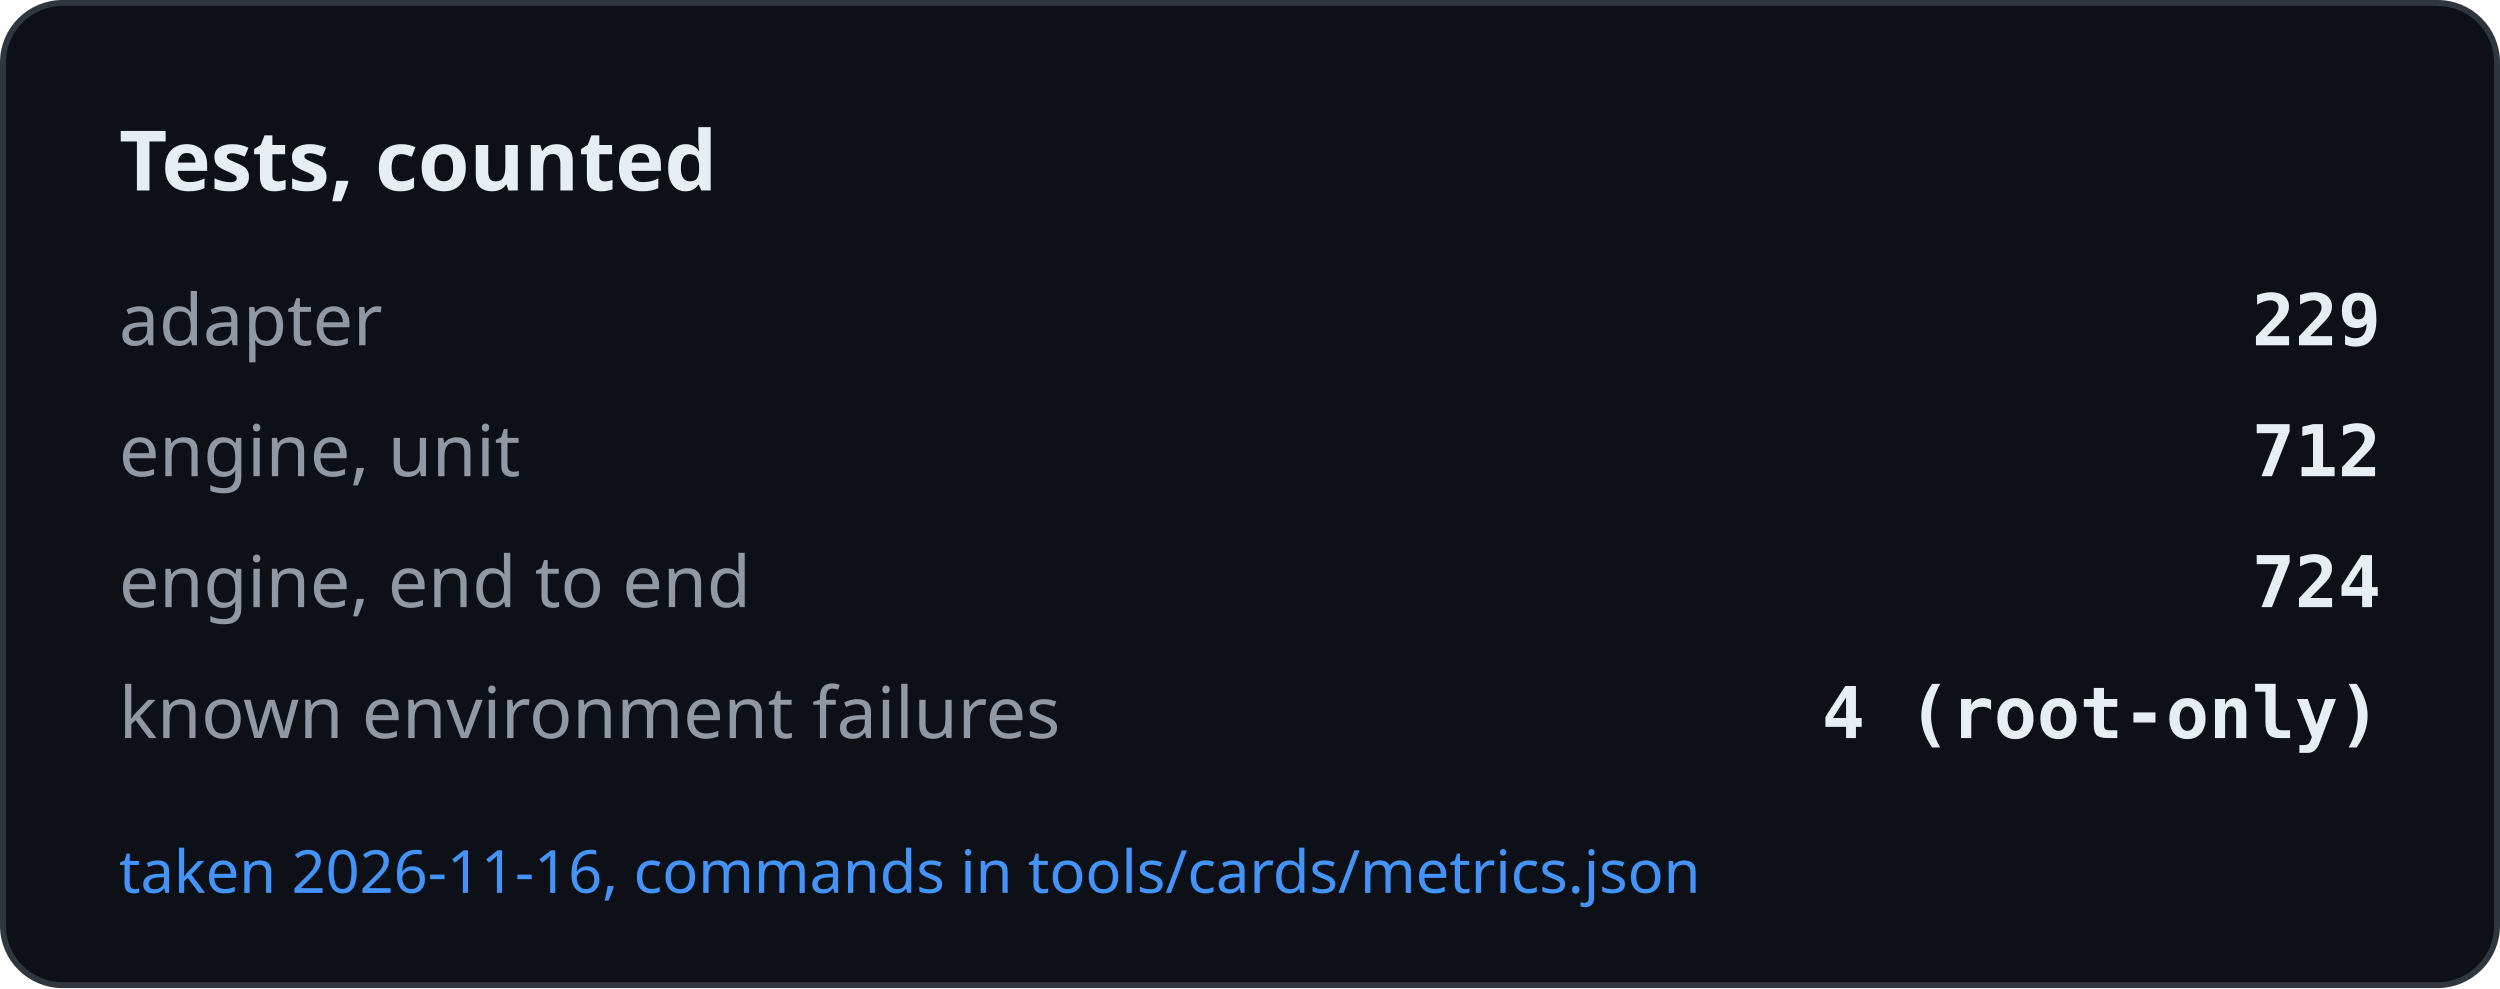
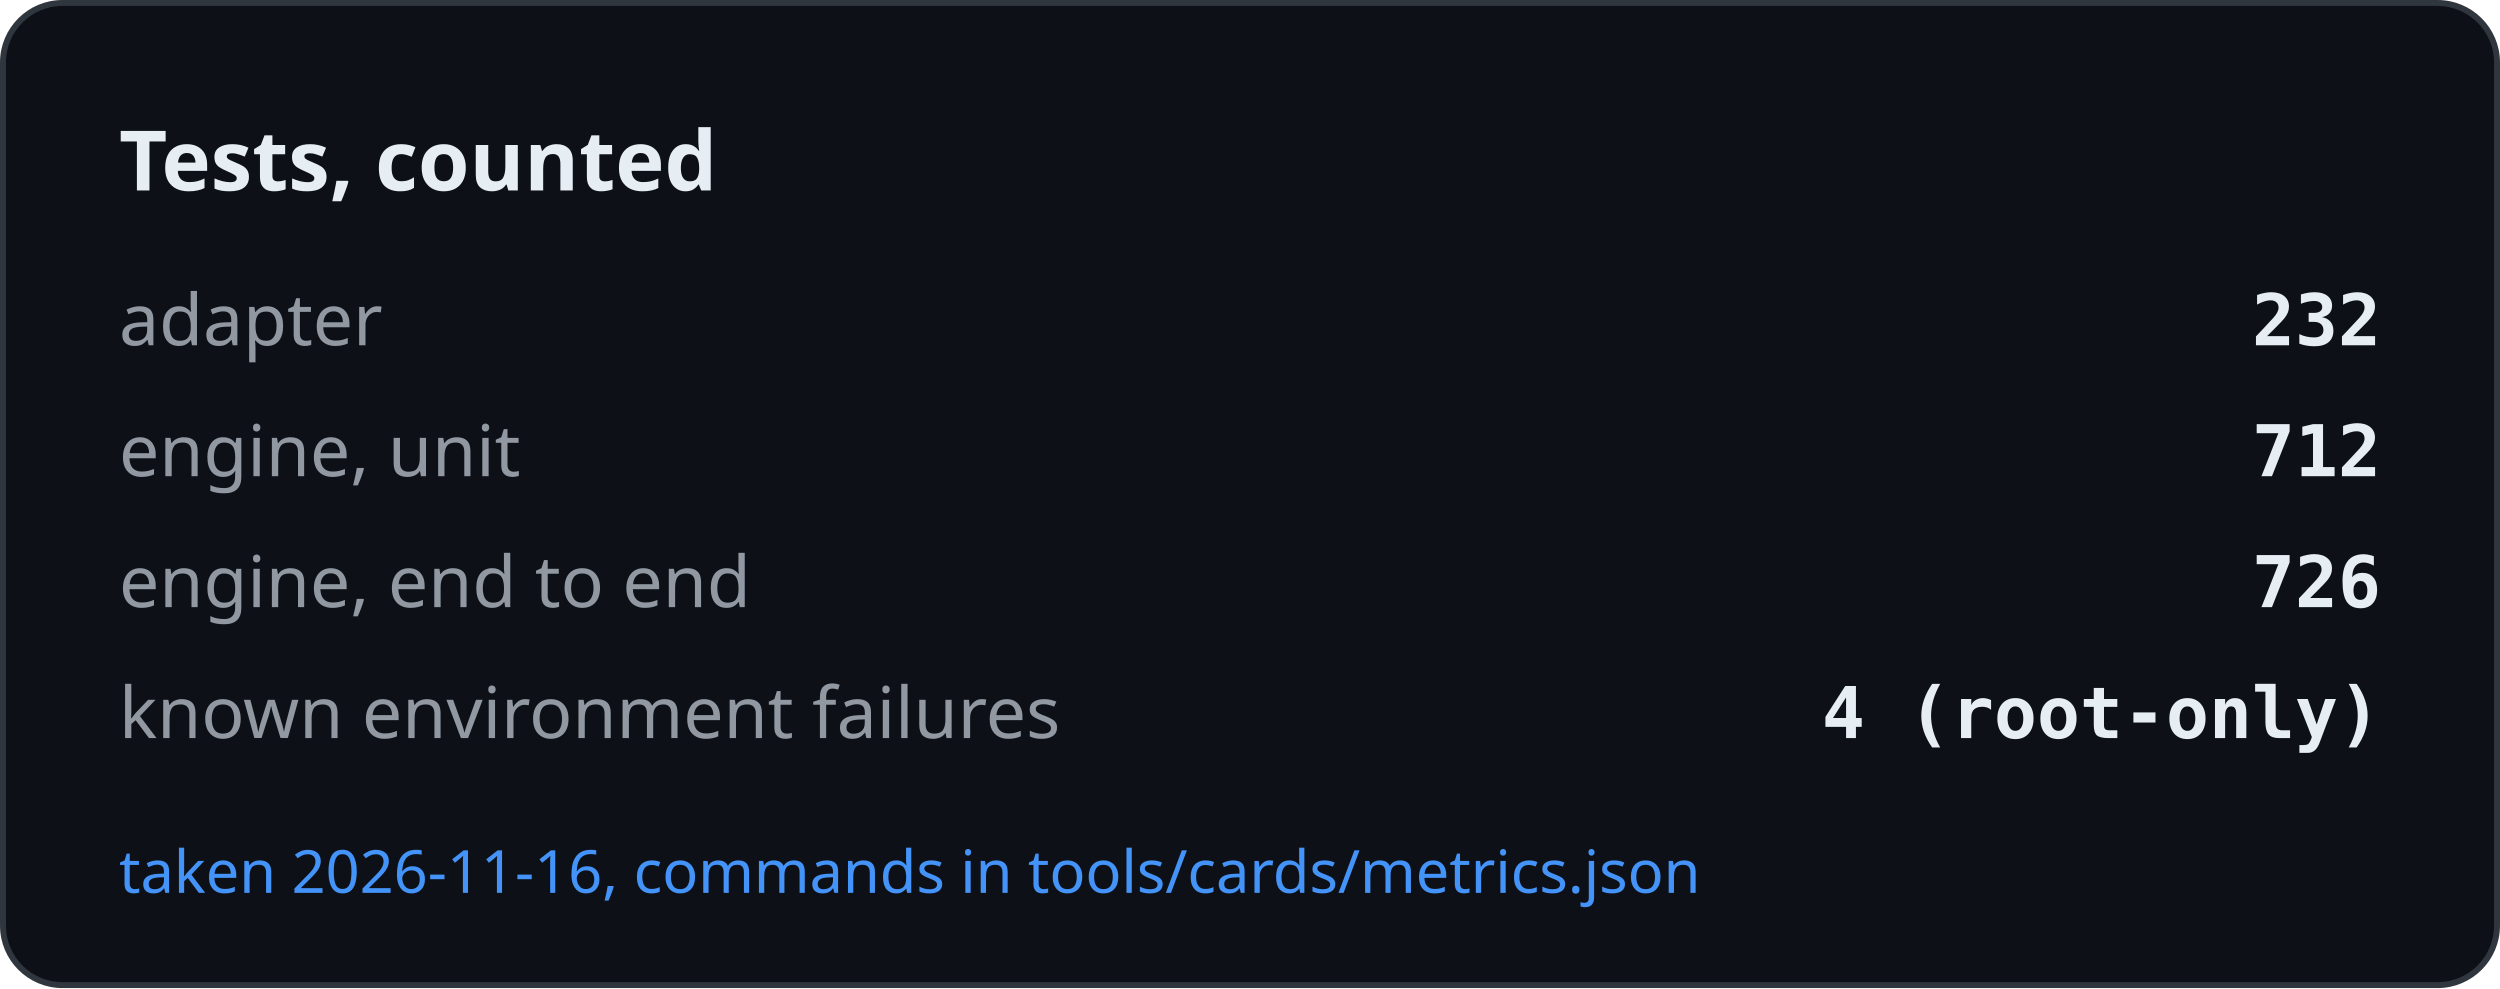
<svg xmlns="http://www.w3.org/2000/svg" width="420" height="166" viewBox="0 0 420 166" role="img" aria-label="Tests, counted">
  <rect x="0.5" y="0.5" width="419" height="165" rx="10" fill="#0d1117" stroke="#30363d" />
  <text x="20" y="32" font-family="-apple-system, BlinkMacSystemFont, Segoe UI, Noto Sans, Helvetica, Arial, sans-serif" font-size="14" font-weight="600" fill="#e6edf3">Tests, counted</text>
  <text x="20" y="58" font-family="-apple-system, BlinkMacSystemFont, Segoe UI, Noto Sans, Helvetica, Arial, sans-serif" font-size="12" fill="#9198a1">adapter</text>
-   <text x="400" y="58" text-anchor="end" font-family="ui-monospace, SFMono-Regular, SF Mono, Menlo, Consolas, monospace" font-size="12" font-weight="600" fill="#e6edf3">229</text>
+   <text x="400" y="58" text-anchor="end" font-family="ui-monospace, SFMono-Regular, SF Mono, Menlo, Consolas, monospace" font-size="12" font-weight="600" fill="#e6edf3">232</text>
  <text x="20" y="80" font-family="-apple-system, BlinkMacSystemFont, Segoe UI, Noto Sans, Helvetica, Arial, sans-serif" font-size="12" fill="#9198a1">engine, unit</text>
  <text x="400" y="80" text-anchor="end" font-family="ui-monospace, SFMono-Regular, SF Mono, Menlo, Consolas, monospace" font-size="12" font-weight="600" fill="#e6edf3">712</text>
  <text x="20" y="102" font-family="-apple-system, BlinkMacSystemFont, Segoe UI, Noto Sans, Helvetica, Arial, sans-serif" font-size="12" fill="#9198a1">engine, end to end</text>
-   <text x="400" y="102" text-anchor="end" font-family="ui-monospace, SFMono-Regular, SF Mono, Menlo, Consolas, monospace" font-size="12" font-weight="600" fill="#e6edf3">724</text>
+   <text x="400" y="102" text-anchor="end" font-family="ui-monospace, SFMono-Regular, SF Mono, Menlo, Consolas, monospace" font-size="12" font-weight="600" fill="#e6edf3">726</text>
  <text x="20" y="124" font-family="-apple-system, BlinkMacSystemFont, Segoe UI, Noto Sans, Helvetica, Arial, sans-serif" font-size="12" fill="#9198a1">known environment failures</text>
  <text x="400" y="124" text-anchor="end" font-family="ui-monospace, SFMono-Regular, SF Mono, Menlo, Consolas, monospace" font-size="12" font-weight="600" fill="#e6edf3">4 (root-only)</text>
  <text x="20" y="150" font-family="-apple-system, BlinkMacSystemFont, Segoe UI, Noto Sans, Helvetica, Arial, sans-serif" font-size="10" fill="#4493f8">taken 2026-11-16, commands in tools/cards/metrics.json</text>
</svg>
